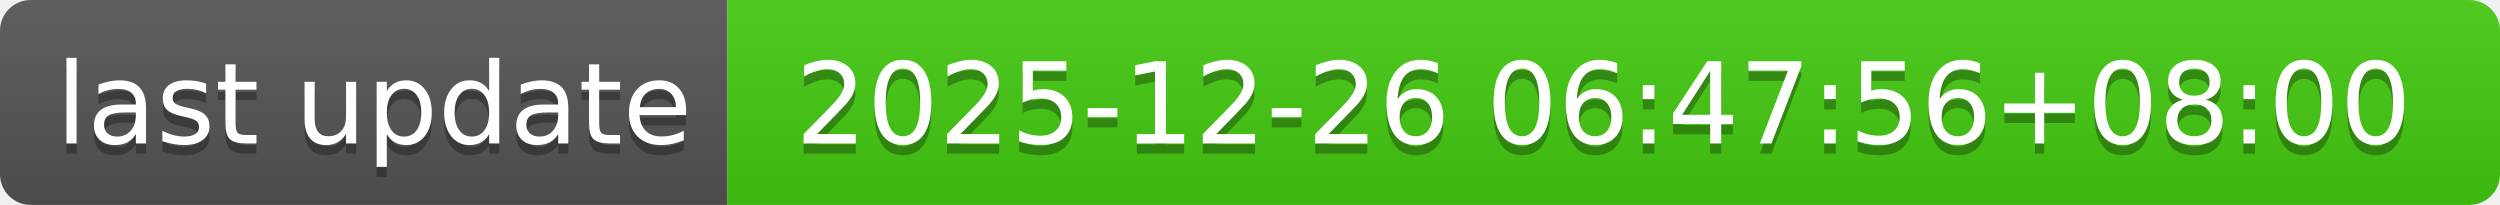
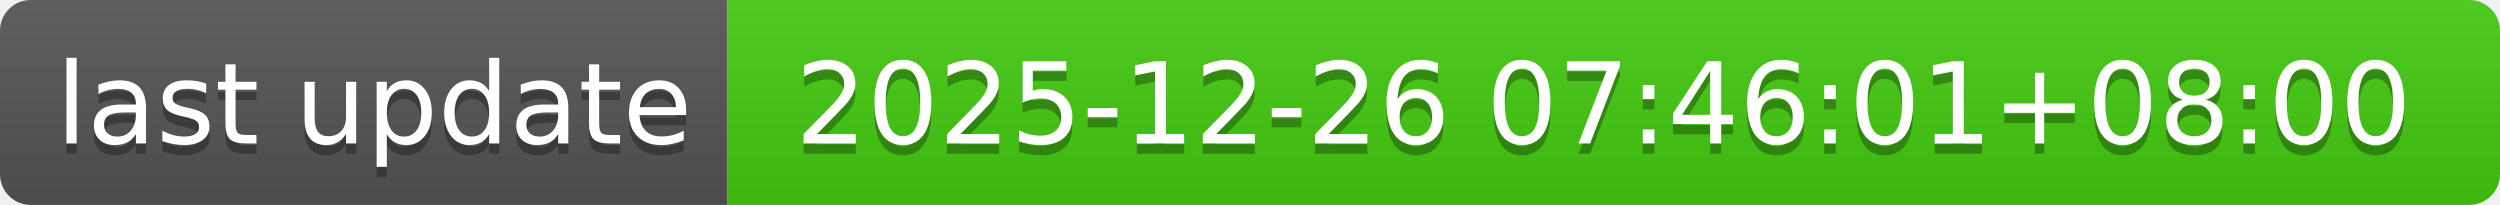
- <svg xmlns="http://www.w3.org/2000/svg" width="244" height="20" role="img" aria-label="last update: 2025-12-26 06:47:56+08:00">
+ <svg xmlns="http://www.w3.org/2000/svg" width="244" height="20" role="img" aria-label="last update: 2025-12-26 07:46:01+08:00">
  <linearGradient id="s" x2="0" y2="100%">
    <stop offset="0" stop-color="#bbb" stop-opacity=".1" />
    <stop offset="1" stop-opacity=".1" />
  </linearGradient>
  <clipPath id="r">
    <rect width="244" height="20" rx="3" fill="#fff" />
  </clipPath>
  <g clip-path="url(#r)">
    <rect width="71" height="20" fill="#555" />
    <rect x="71" width="173" height="20" fill="#4c1" />
    <rect width="244" height="20" fill="url(#s)" />
  </g>
  <g fill="#fff" text-anchor="middle" font-family="Verdana,Geneva,DejaVu Sans,sans-serif" text-rendering="geometricPrecision" font-size="110">
    <text aria-hidden="true" x="365" y="150" fill="#010101" fill-opacity=".3" transform="scale(.1)" textLength="610">last update</text>
    <text x="365" y="140" transform="scale(.1)" fill="#fff" textLength="610">last update</text>
-     <text aria-hidden="true" x="1565" y="150" fill="#010101" fill-opacity=".3" transform="scale(.1)" textLength="1630">2025-12-26 06:47:56+08:00</text>
-     <text x="1565" y="140" transform="scale(.1)" fill="#fff" textLength="1630">2025-12-26 06:47:56+08:00</text>
+     <text aria-hidden="true" x="1565" y="150" fill="#010101" fill-opacity=".3" transform="scale(.1)" textLength="1630">2025-12-26 07:46:01+08:00</text>
+     <text x="1565" y="140" transform="scale(.1)" fill="#fff" textLength="1630">2025-12-26 07:46:01+08:00</text>
  </g>
</svg>
